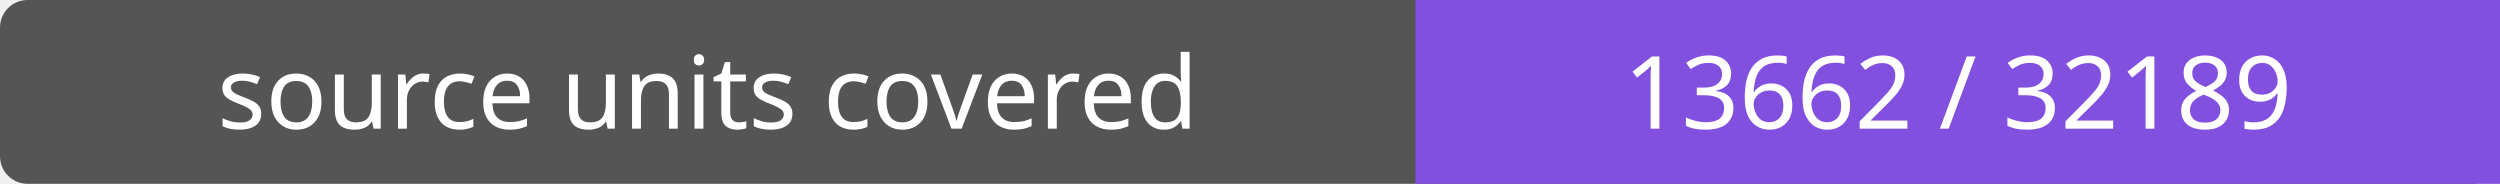
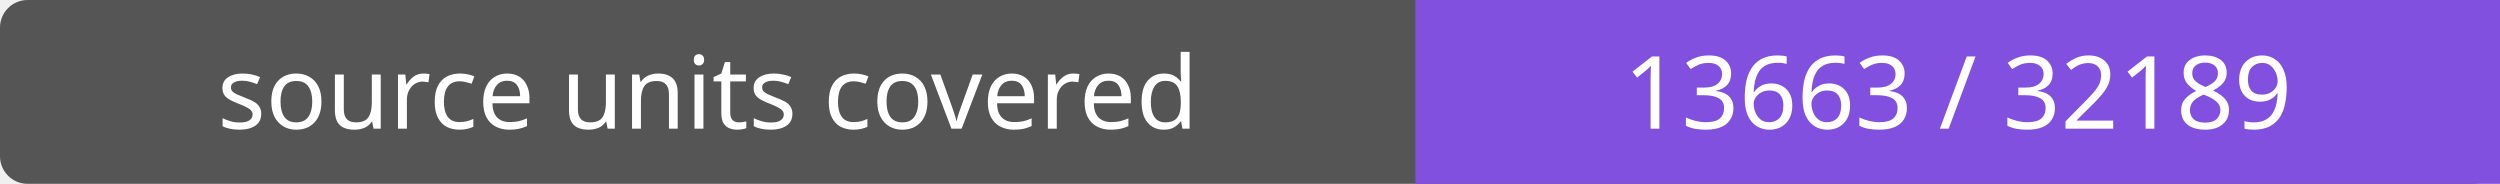
- <svg xmlns="http://www.w3.org/2000/svg" width="272" height="20" role="img" aria-label="source units covered: 13662 / 32189">
+ <svg xmlns="http://www.w3.org/2000/svg" width="272" height="20" role="img" aria-label="source units covered: 13663 / 32189">
  <rect width="272" height="20" rx="3" fill="#555" />
  <path fill="#8250df" d="M154 0h118v20H154z" />
  <g fill="#fff" text-anchor="middle" font-family="Verdana,sans-serif" font-size="11">
    <text x="77.0" y="14">source units covered</text>
-     <text x="213.0" y="14">13662 / 32189</text>
+     <text x="213.0" y="14">13663 / 32189</text>
  </g>
</svg>
